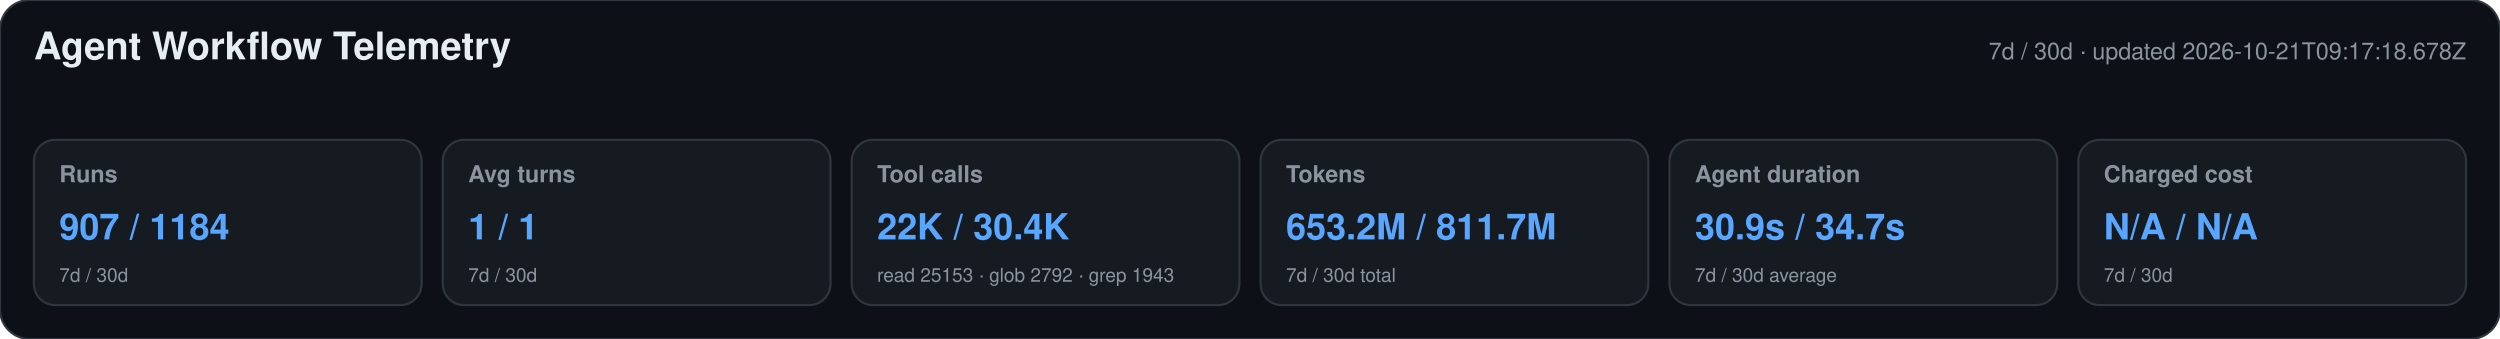
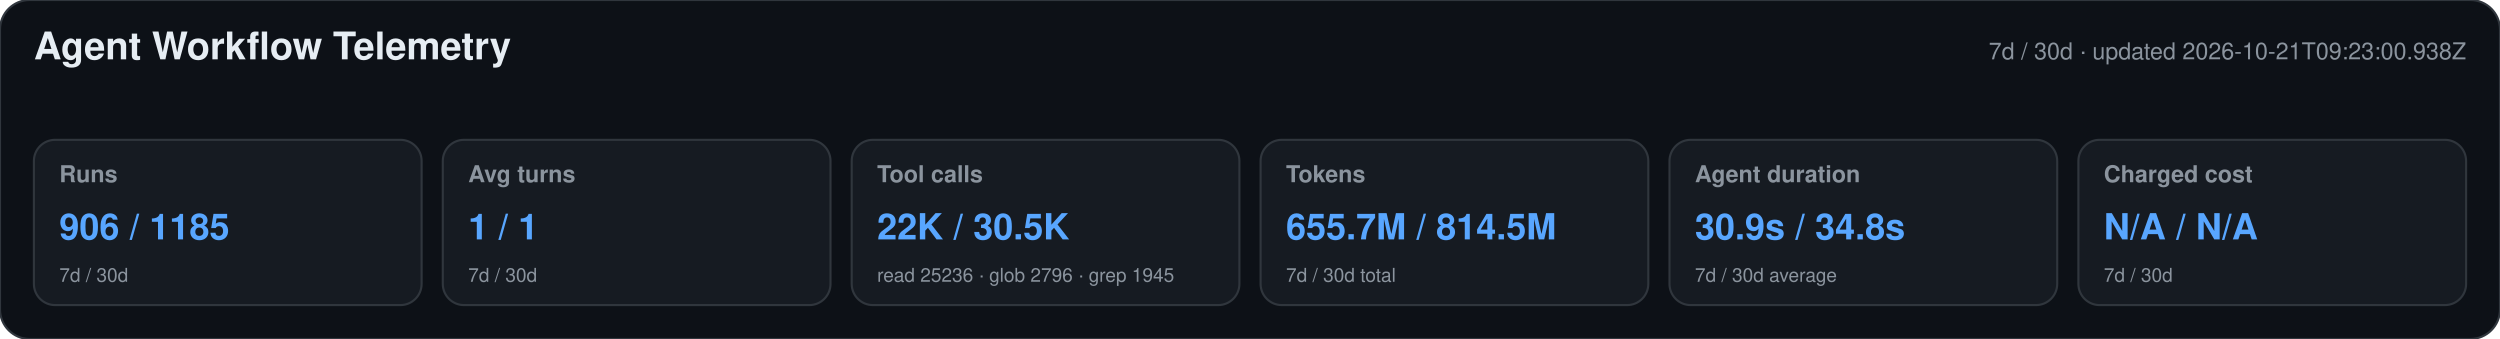
<svg xmlns="http://www.w3.org/2000/svg" width="1180" height="160" viewBox="0 0 1180 160" role="img" aria-labelledby="title desc">
  <style>text{font-family:-apple-system,BlinkMacSystemFont,"Segoe UI",Helvetica,Arial,sans-serif}.heading{font-size:18px;font-weight:650;fill:#e6edf3}.meta,.label,.secondary{fill:#8b949e}.meta,.label{font-size:11px}.label{font-weight:600}.primary{font-size:17px;font-weight:700;fill:#58a6ff}.secondary{font-size:9px}</style>
  <rect width="1180" height="160" rx="14" fill="#0d1117" stroke="#30363d" />
  <text x="16" y="28" class="heading">Agent Workflow Telemetry</text>
-   <text x="1164" y="28" text-anchor="end" class="meta">7d / 30d · updated 2026-10-21T09:17:18.678Z</text>
+   <text x="1164" y="28" text-anchor="end" class="meta">7d / 30d · updated 2026-10-21T09:23:00.938Z</text>
  <g>
    <rect x="16" y="66" width="183" height="78" rx="10" fill="#161b22" stroke="#30363d" />
    <text x="28" y="86" class="label">Runs</text>
-     <text x="28" y="113" class="primary">907 / 1184</text>
+     <text x="28" y="113" class="primary">906 / 1185</text>
    <text x="28" y="133" class="secondary">7d / 30d</text>
  </g>
  <g>
    <rect x="209" y="66" width="183" height="78" rx="10" fill="#161b22" stroke="#30363d" />
    <text x="221" y="86" class="label">Avg turns</text>
    <text x="221" y="113" class="primary">1 / 1</text>
    <text x="221" y="133" class="secondary">7d / 30d</text>
  </g>
  <g>
    <rect x="402" y="66" width="183" height="78" rx="10" fill="#161b22" stroke="#30363d" />
    <text x="414" y="86" class="label">Tool calls</text>
-     <text x="414" y="113" class="primary">22K / 30.4K</text>
-     <text x="414" y="133" class="secondary">read 25153 · glob 2792 · grep 1943</text>
+     <text x="414" y="113" class="primary">22K / 30.5K</text>
+     <text x="414" y="133" class="secondary">read 25236 · glob 2796 · grep 1945</text>
  </g>
  <g>
    <rect x="595" y="66" width="183" height="78" rx="10" fill="#161b22" stroke="#30363d" />
    <text x="607" y="86" class="label">Tokens</text>
-     <text x="607" y="113" class="primary">653.2M / 811.7M</text>
+     <text x="607" y="113" class="primary">655.7M / 814.5M</text>
    <text x="607" y="133" class="secondary">7d / 30d total</text>
  </g>
  <g>
    <rect x="788" y="66" width="183" height="78" rx="10" fill="#161b22" stroke="#30363d" />
    <text x="800" y="86" class="label">Agent duration</text>
-     <text x="800" y="113" class="primary">30.9s / 34.7s</text>
+     <text x="800" y="113" class="primary">30.9s / 34.8s</text>
    <text x="800" y="133" class="secondary">7d / 30d average</text>
  </g>
  <g>
    <rect x="981" y="66" width="183" height="78" rx="10" fill="#161b22" stroke="#30363d" />
    <text x="993" y="86" class="label">Charged cost</text>
    <text x="993" y="113" class="primary">N/A / N/A</text>
    <text x="993" y="133" class="secondary">7d / 30d</text>
  </g>
</svg>
